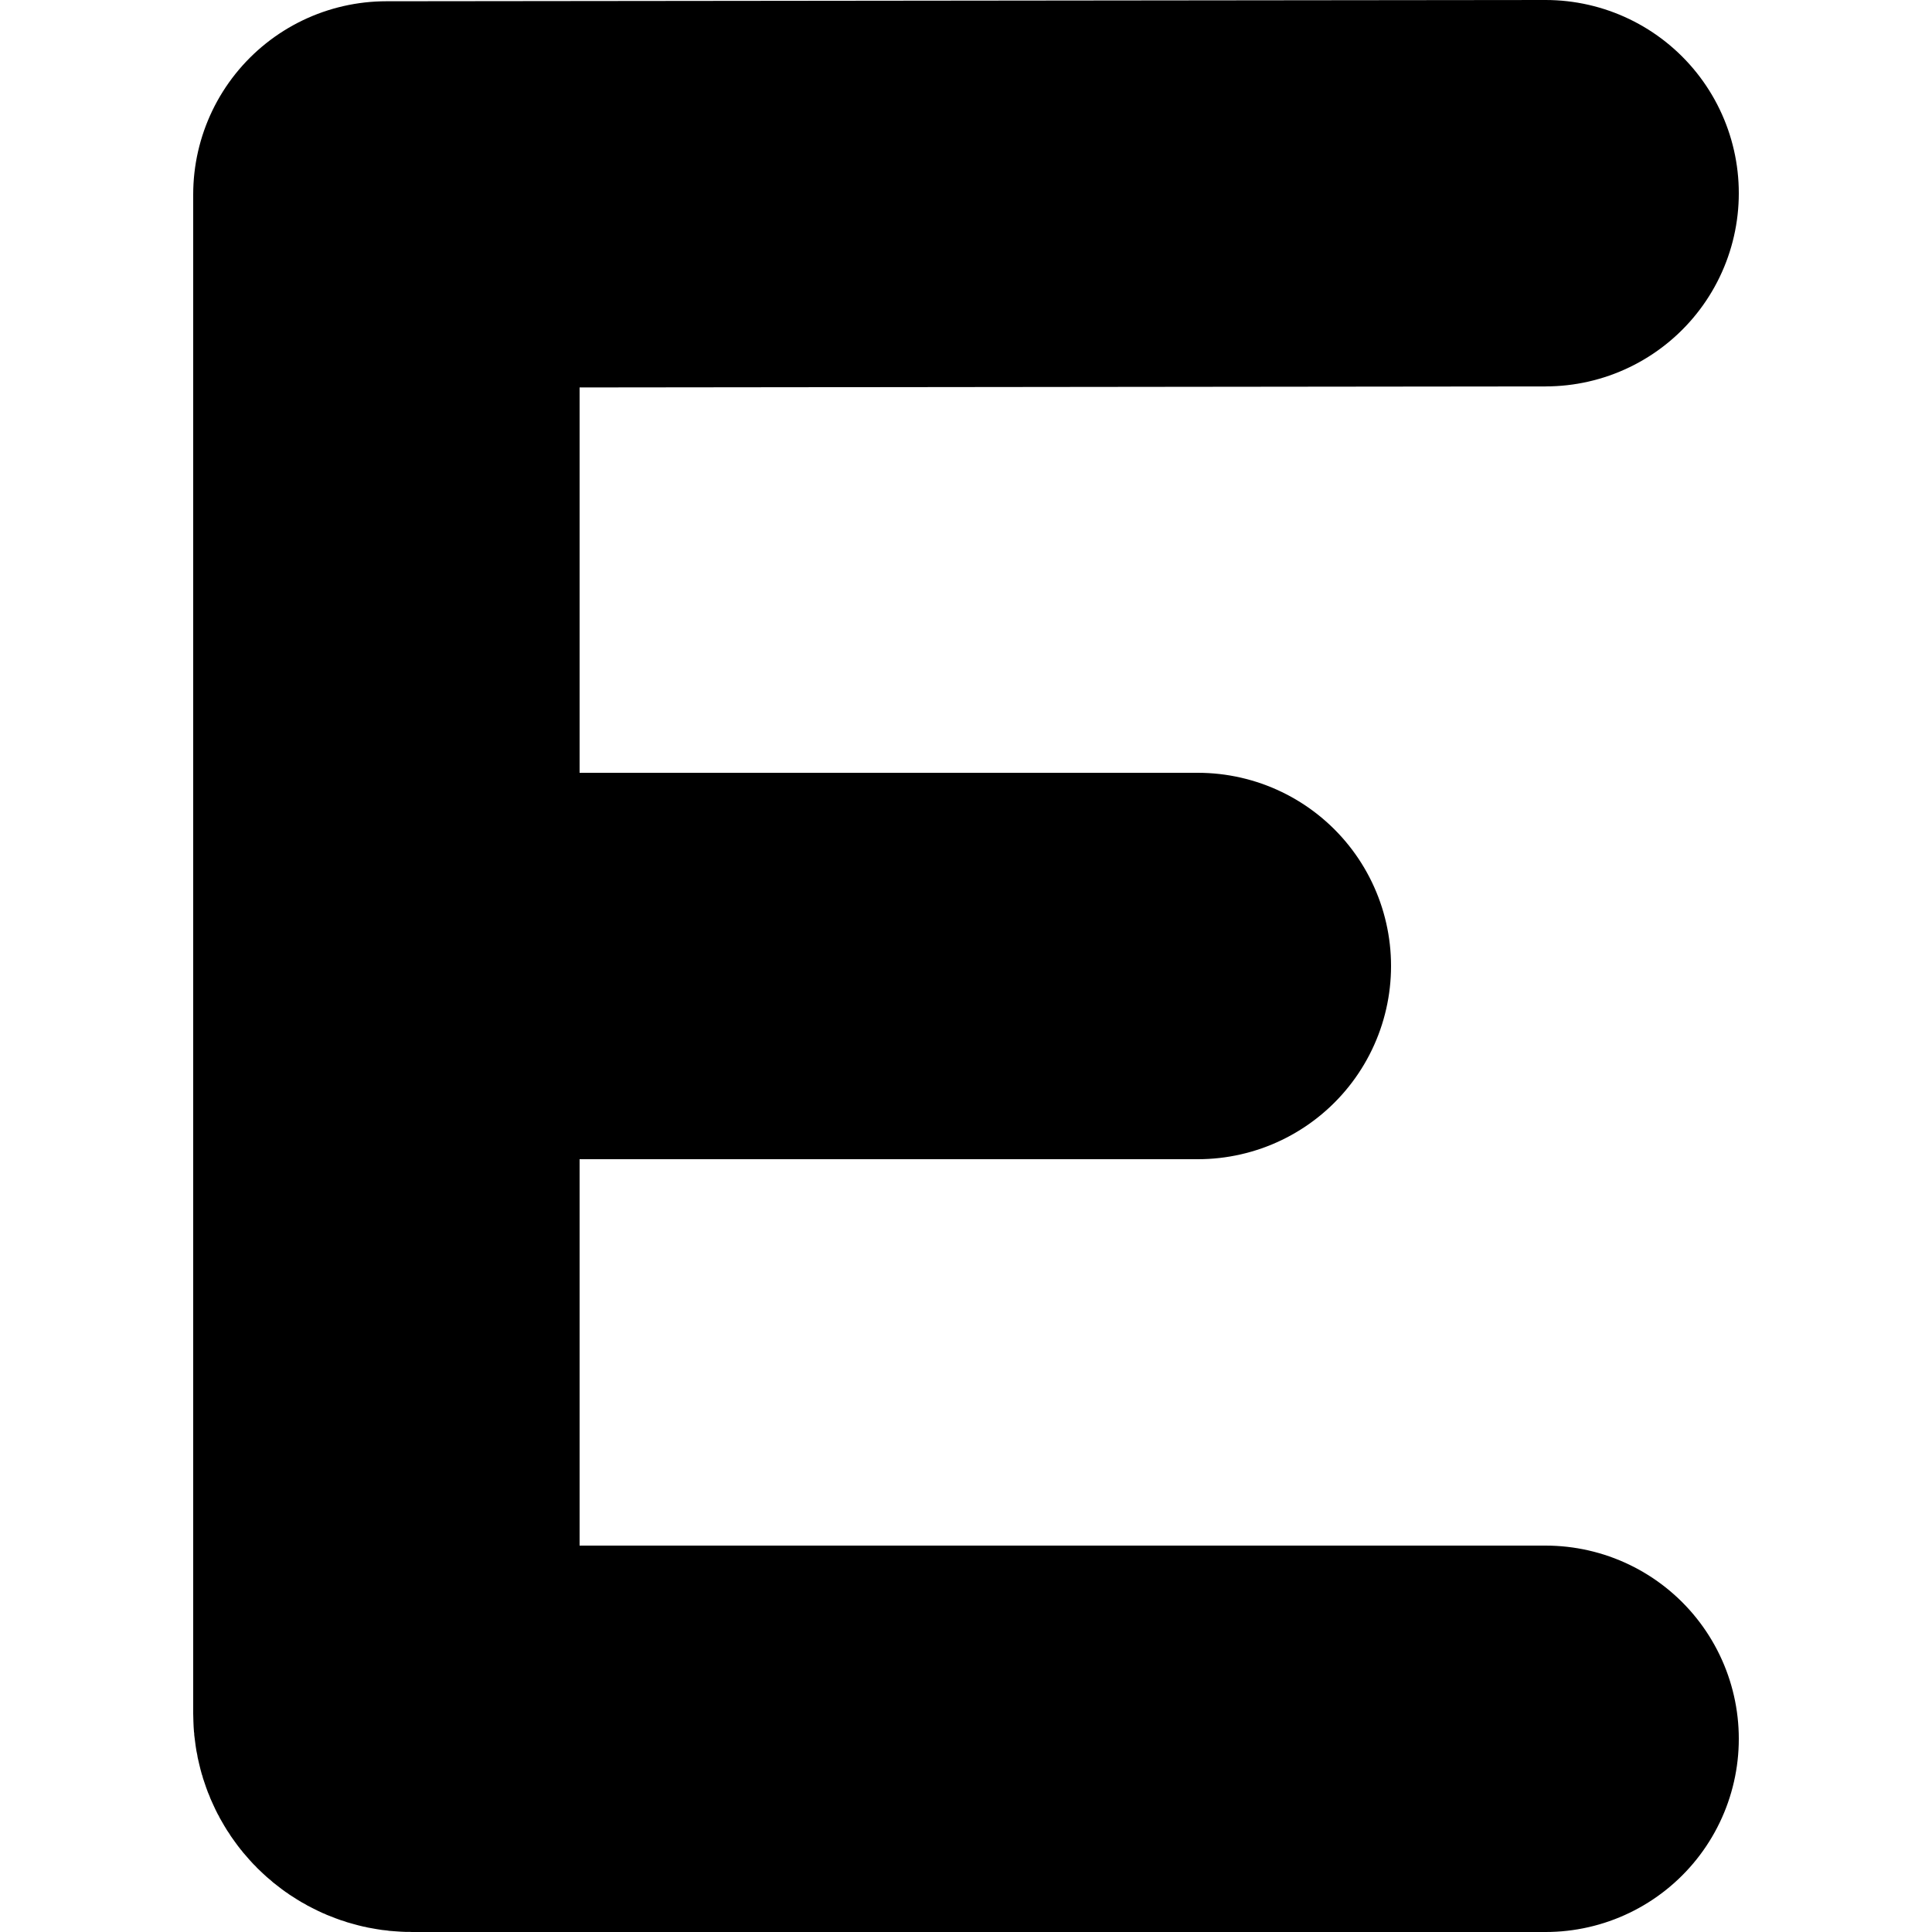
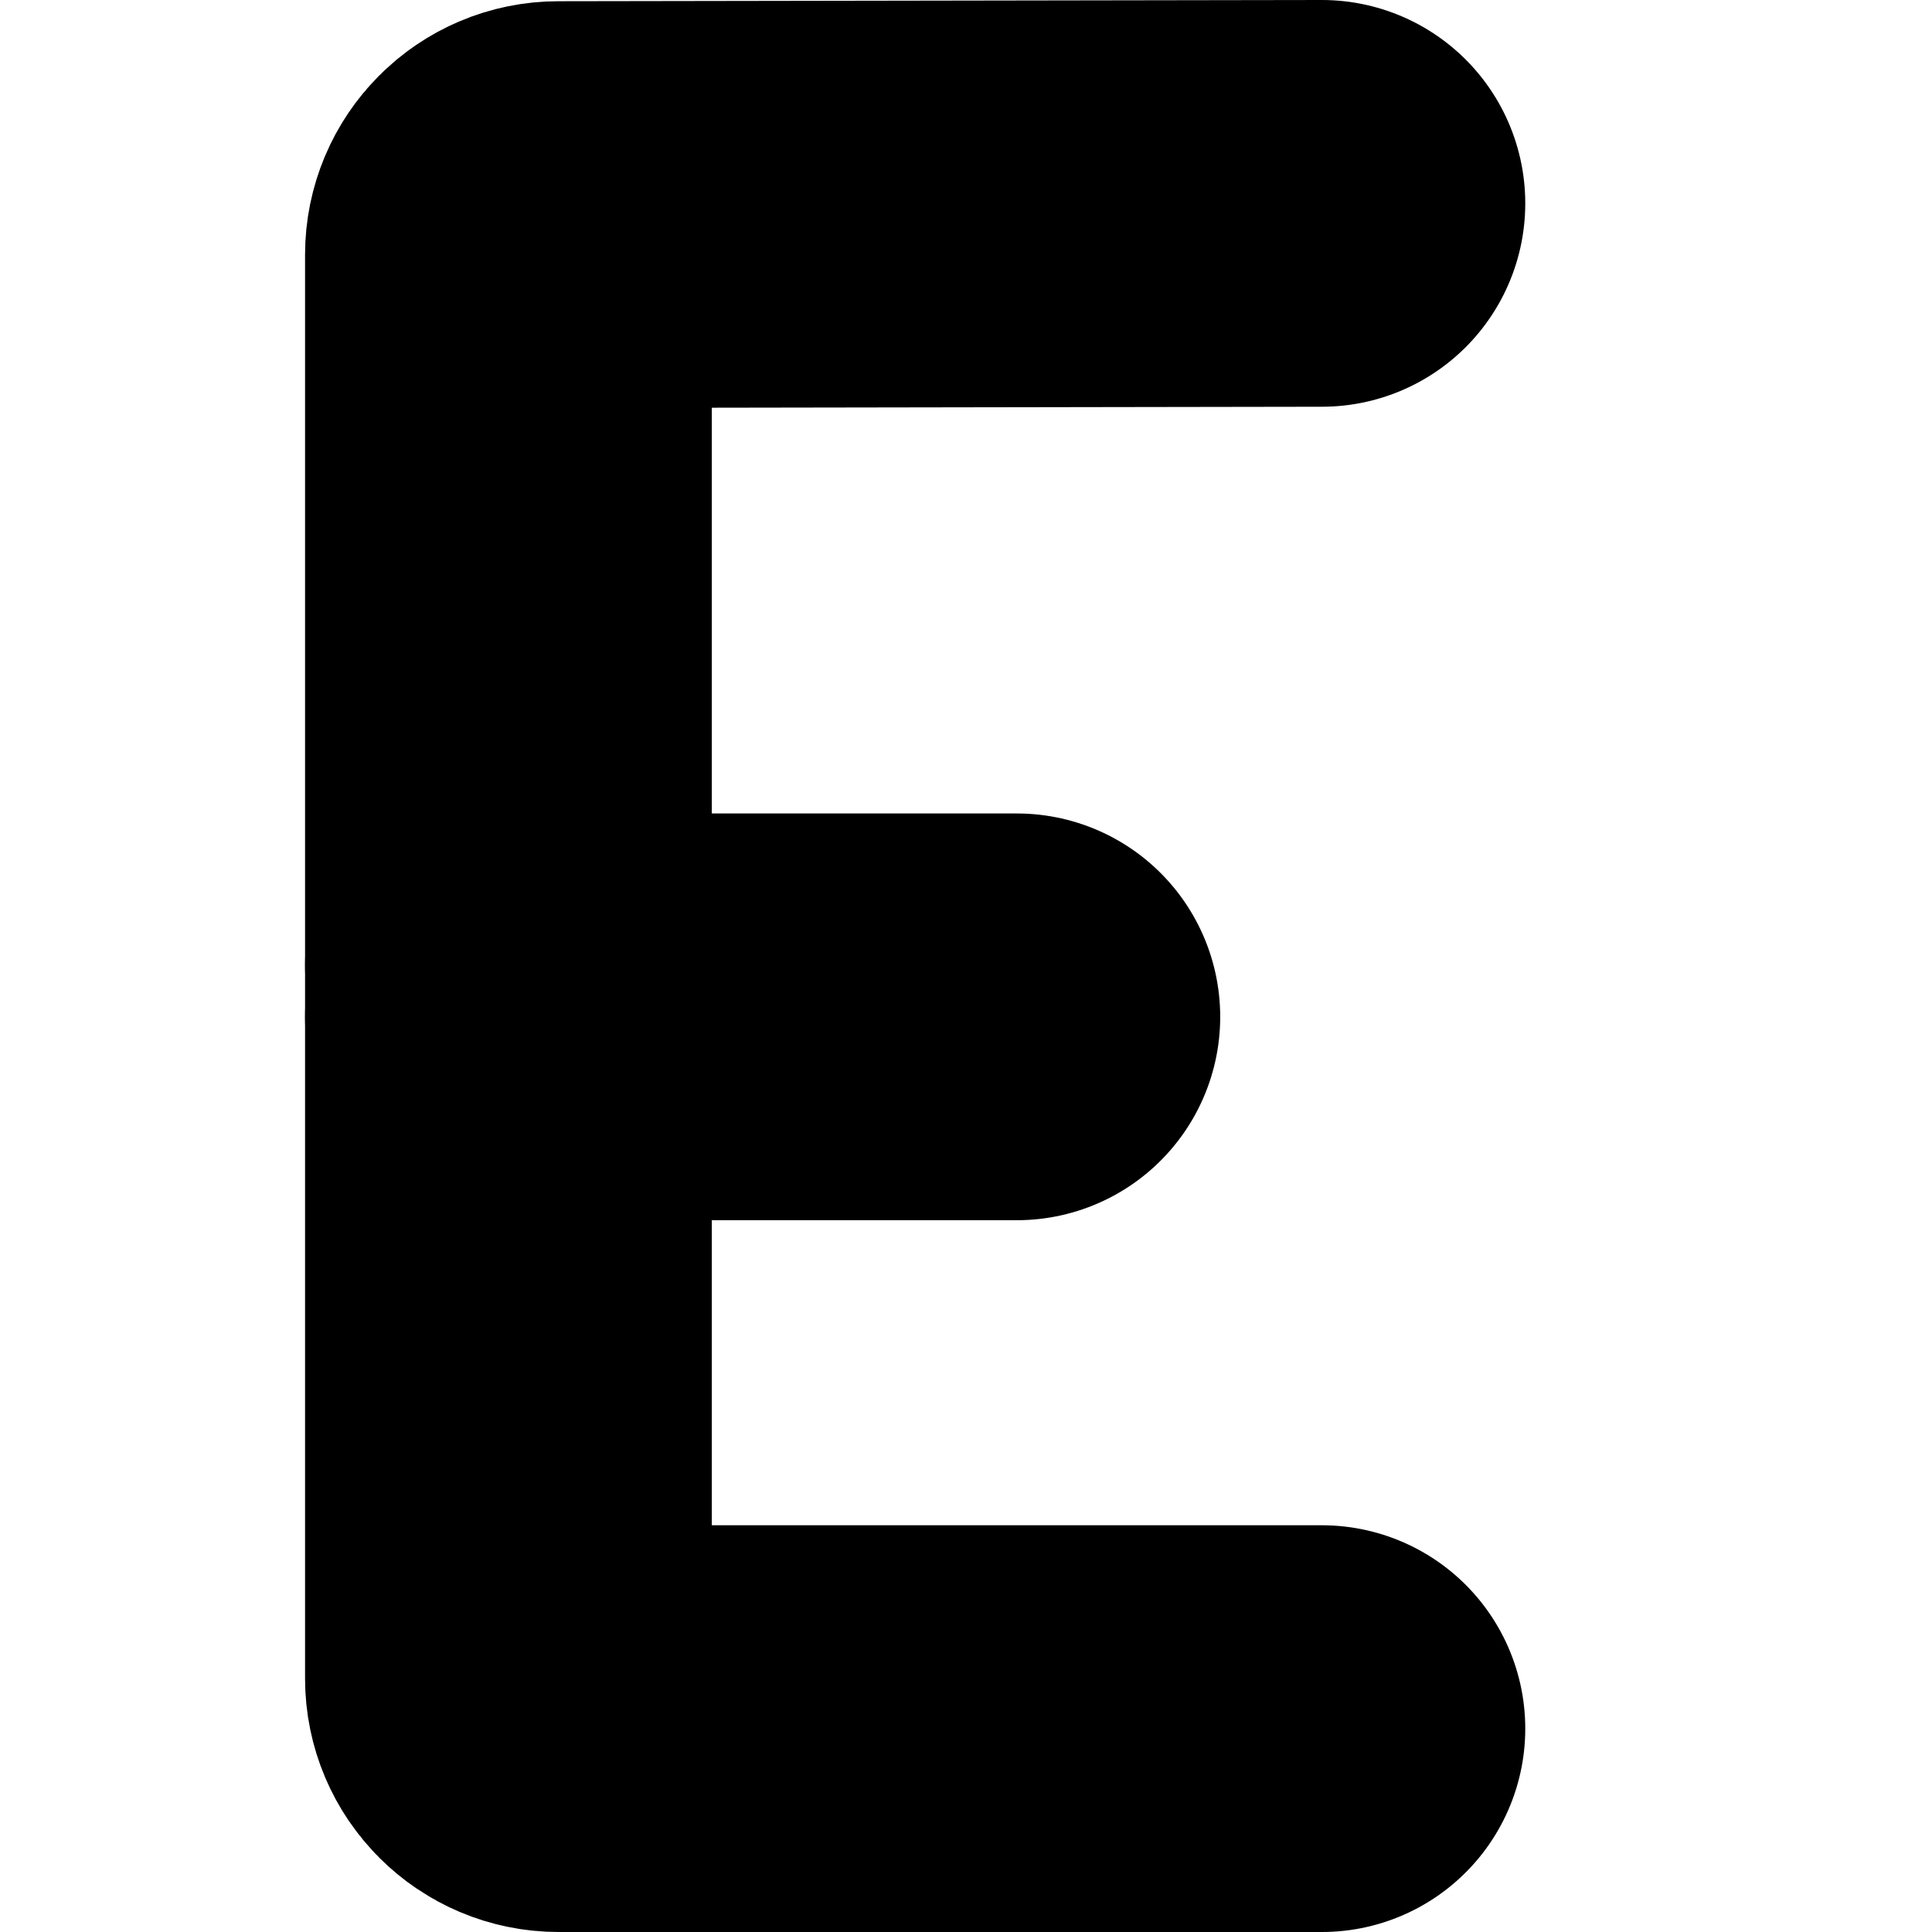
- <svg xmlns="http://www.w3.org/2000/svg" width="20" height="20" viewBox="0 0 20 20" fill="none">
-   <path d="M16 18L4.262 18C4.117 18 4 17.883 4 17.738V9.989V2.013L16 2" stroke="currentColor" stroke-width="4" stroke-linecap="round" stroke-linejoin="round" />
-   <path d="M12.4 10H4" stroke="currentColor" stroke-width="4" stroke-linecap="round" stroke-linejoin="round" />
+ <svg xmlns="http://www.w3.org/2000/svg" width="19" height="19" viewBox="0 0 19 19" fill="none">
+   <path d="M5 9.49V2.505C5 2.233 5.22 2.012 5.492 2.012L13 2" stroke="currentColor" stroke-width="4" stroke-linecap="round" stroke-linejoin="round" />
+   <path d="M13 17L5.493 17C5.221 17 5 16.779 5 16.507L5 9.49" stroke="currentColor" stroke-width="4" stroke-linecap="round" stroke-linejoin="round" />
+   <path d="M10 10H5" stroke="currentColor" stroke-width="4" stroke-linecap="round" stroke-linejoin="round" />
</svg>
